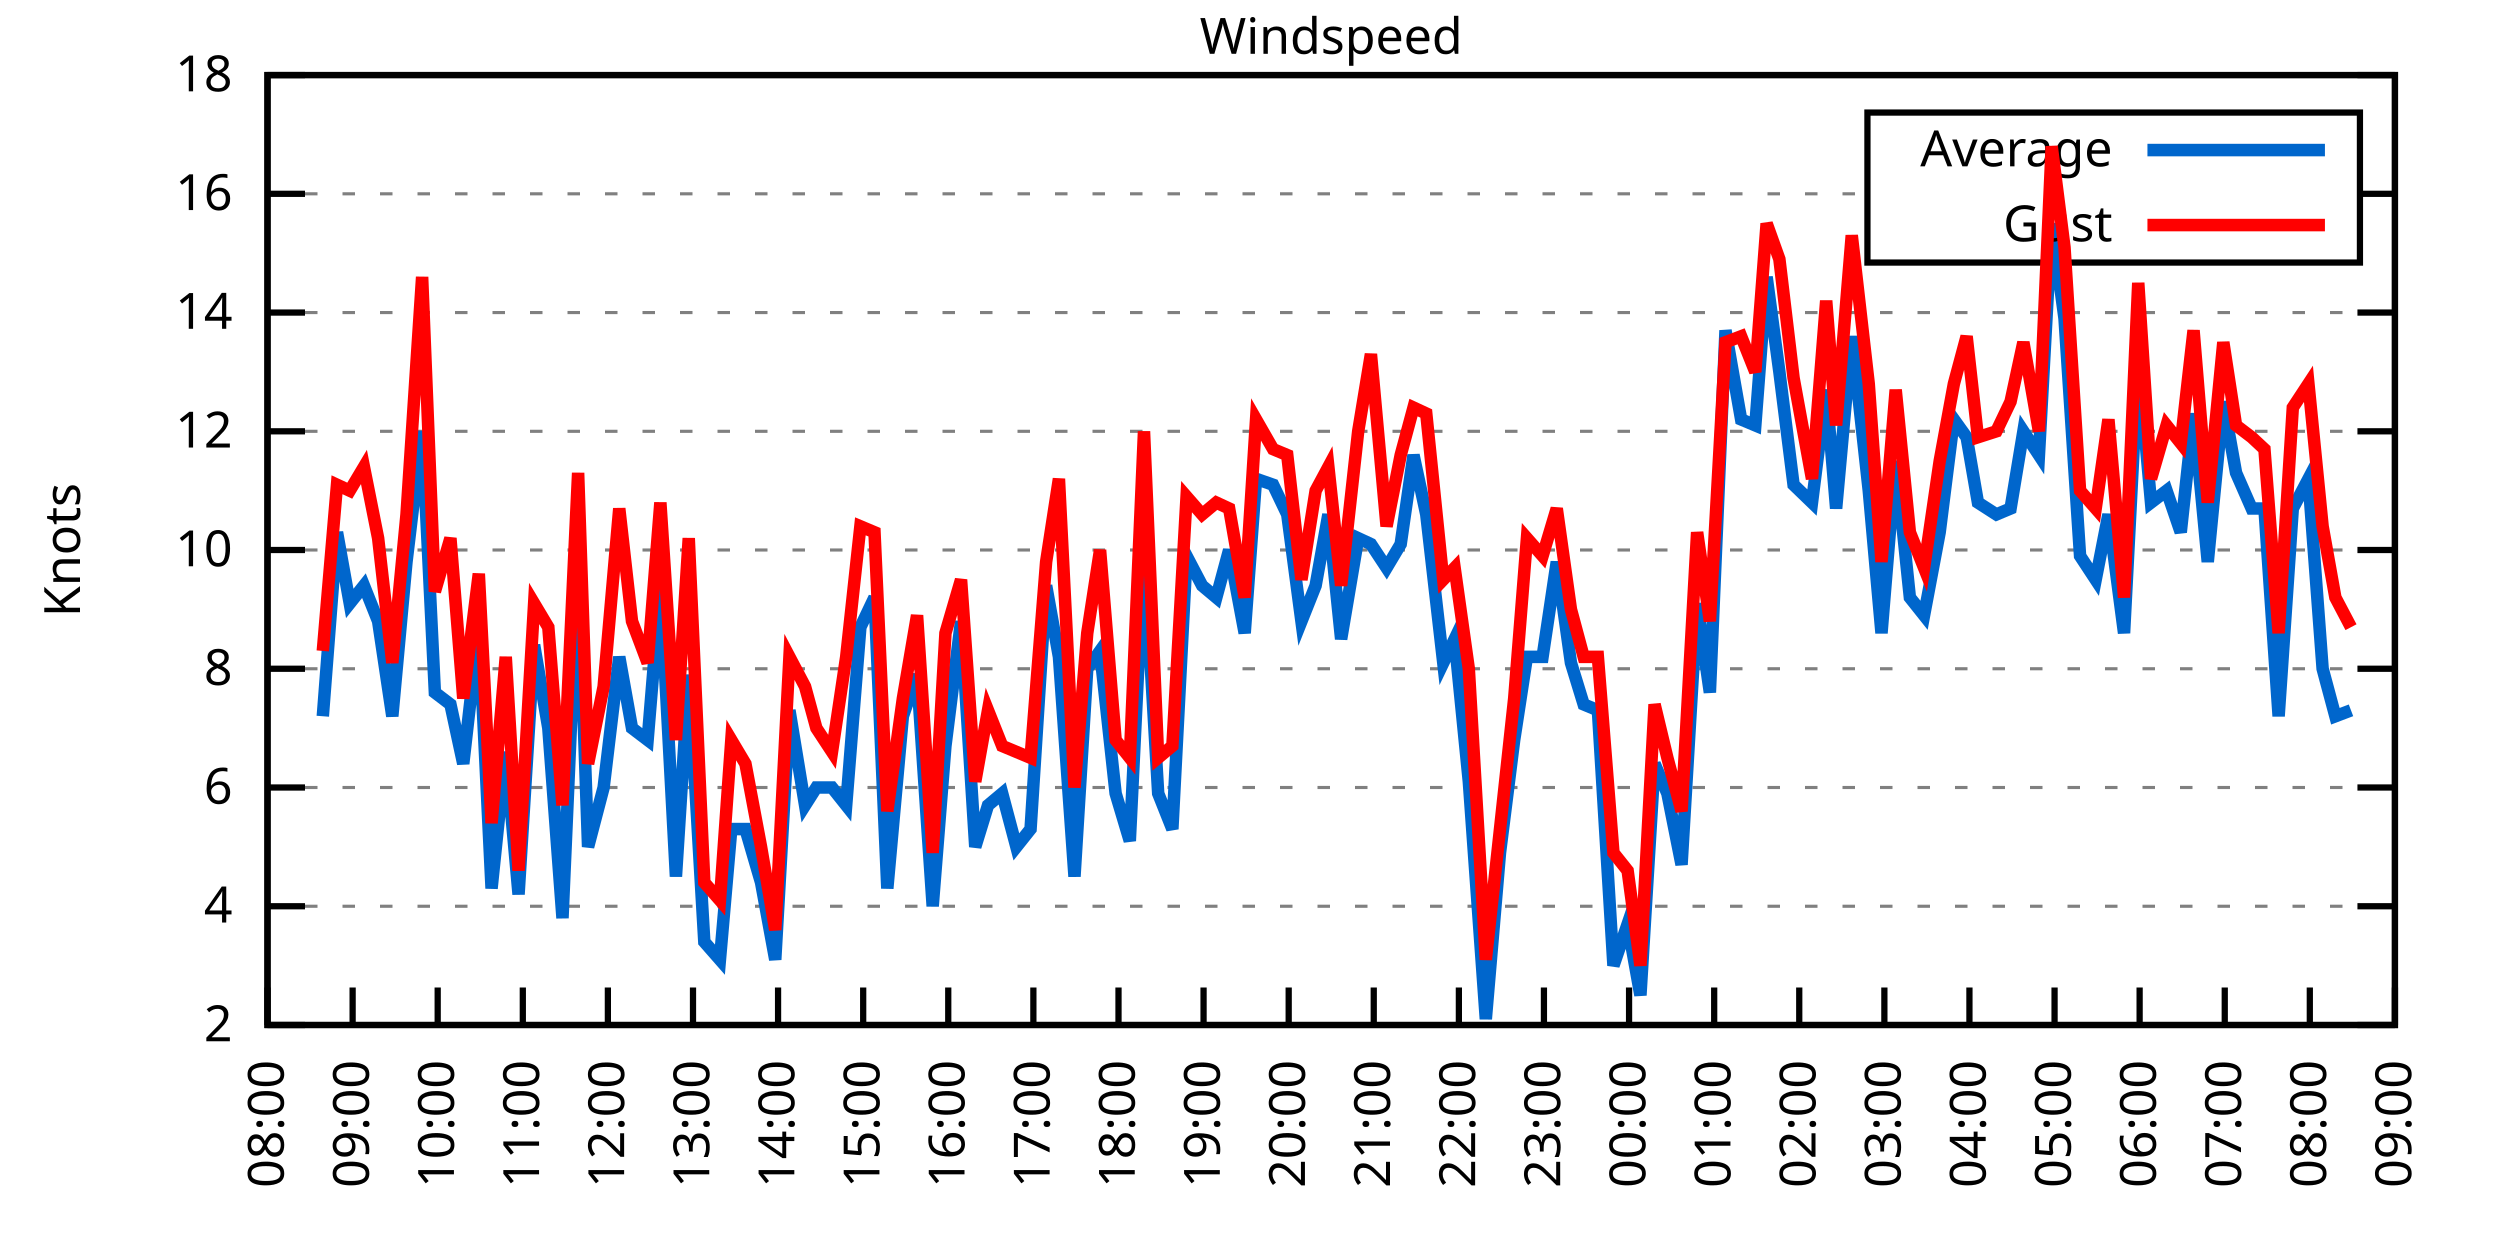
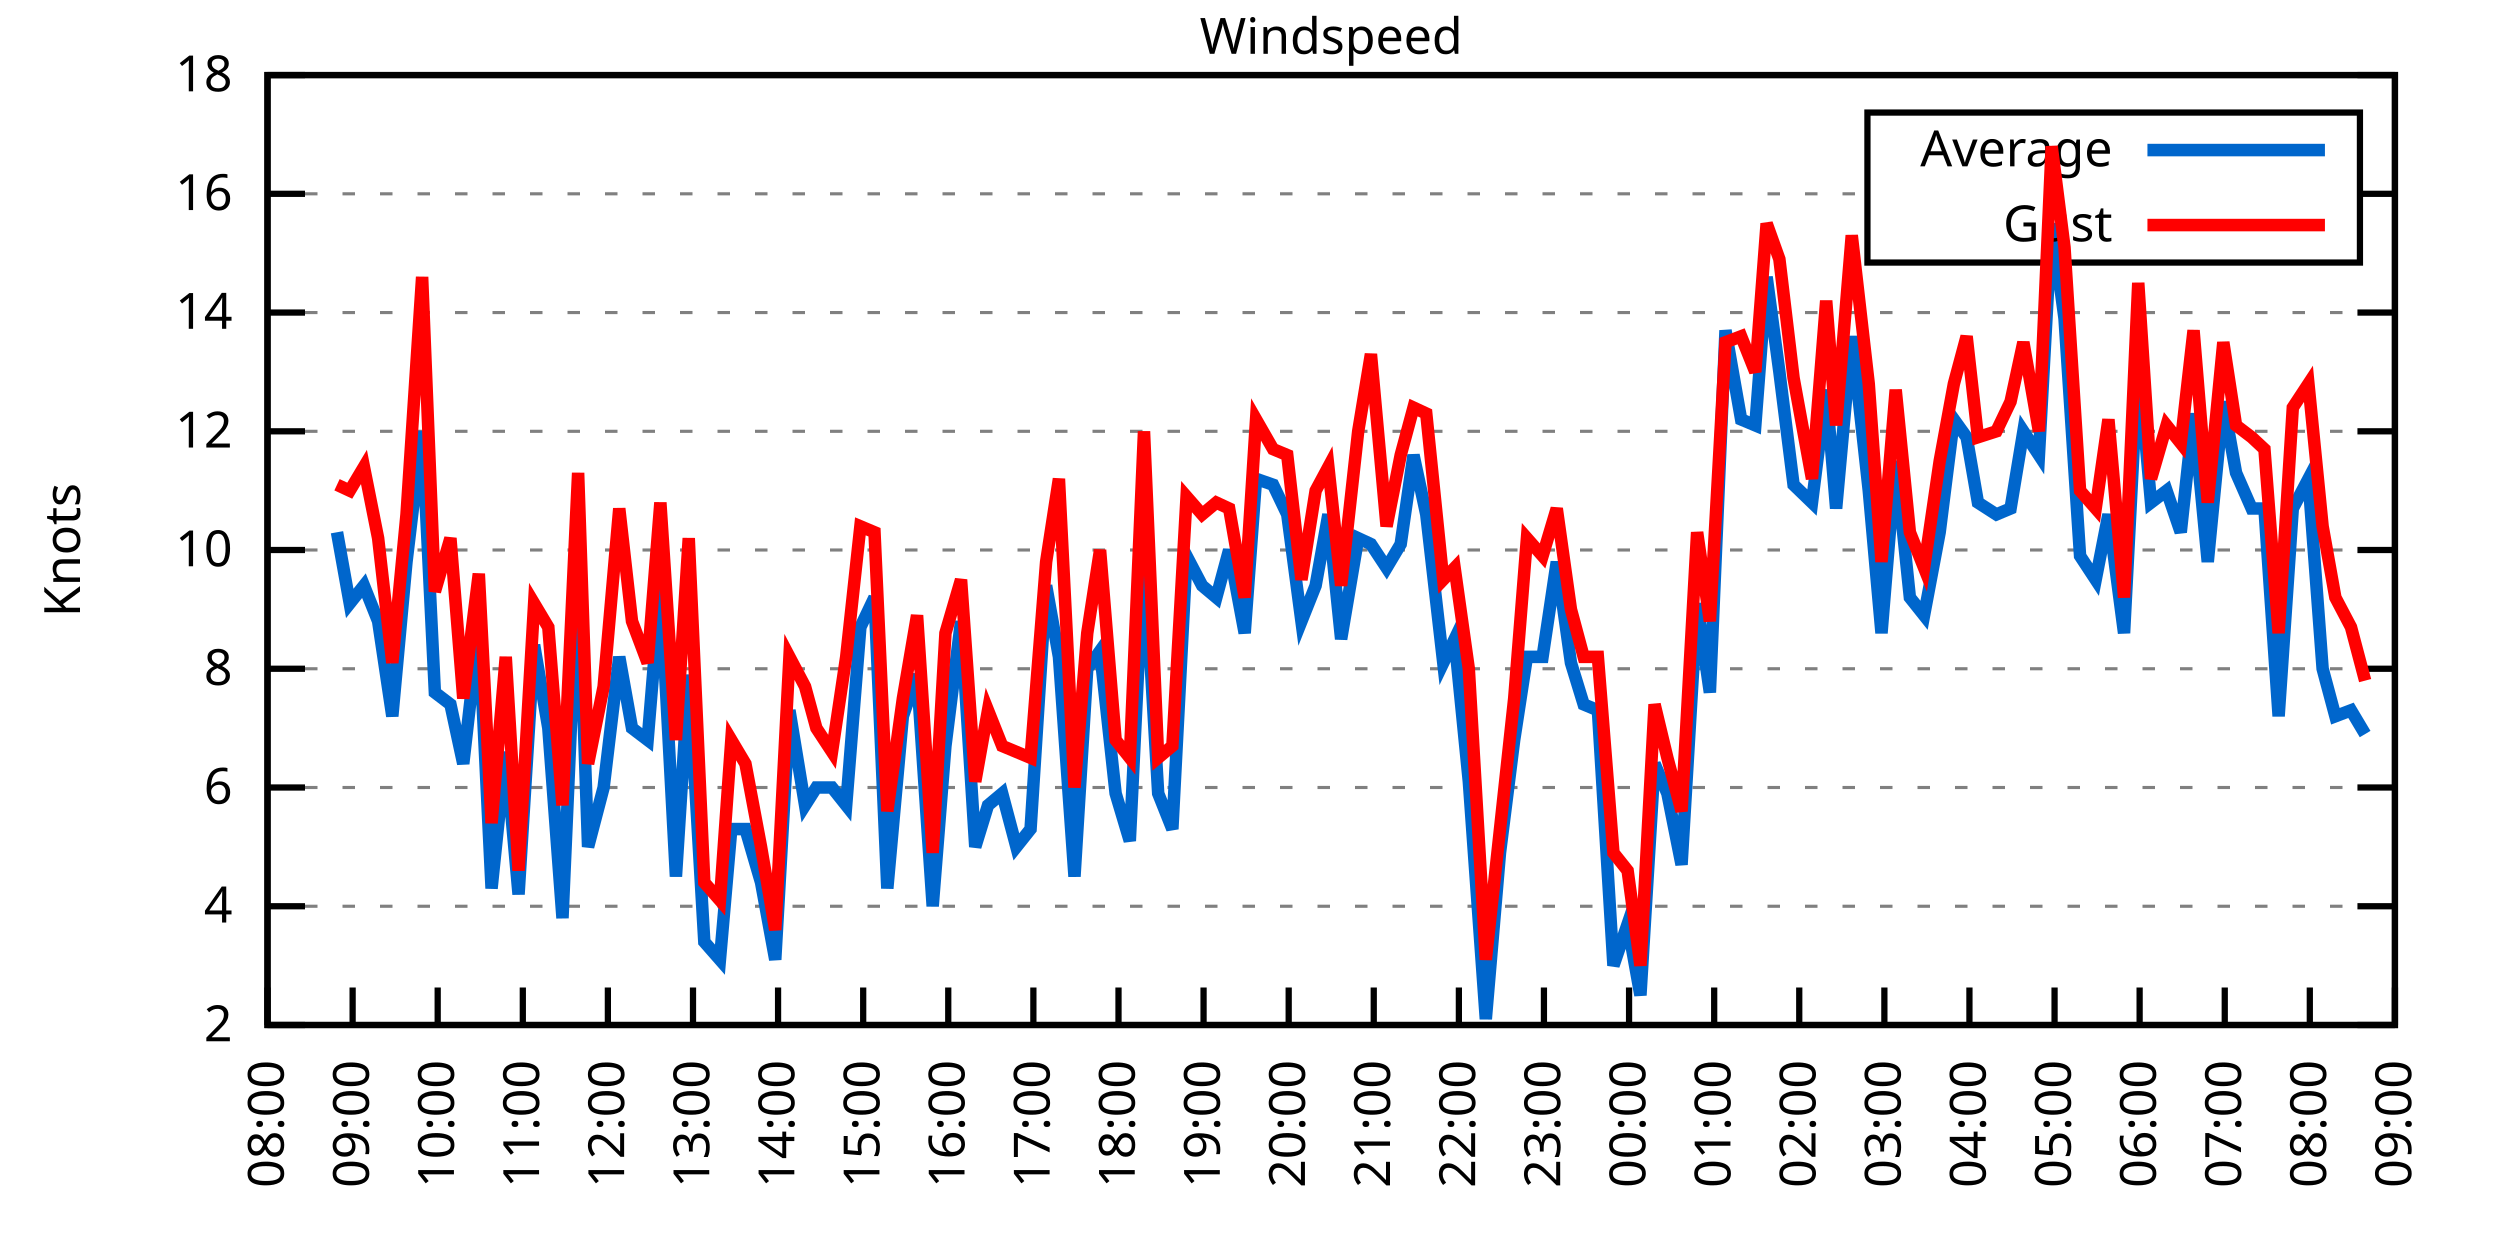
<svg xmlns="http://www.w3.org/2000/svg" xmlns:xlink="http://www.w3.org/1999/xlink" width="400" height="200" viewBox="0 0 400 200">
  <g id="gnuplot_canvas">
    <rect x="0" y="0" width="400" height="200" fill="none" />
    <defs>
      <circle id="gpDot" r="0.5" stroke-width="0.5" stroke="currentColor" />
      <path id="gpPt0" stroke-width="0.333" stroke="currentColor" d="M-1,0 h2 M0,-1 v2" />
      <path id="gpPt1" stroke-width="0.333" stroke="currentColor" d="M-1,-1 L1,1 M1,-1 L-1,1" />
      <path id="gpPt2" stroke-width="0.333" stroke="currentColor" d="M-1,0 L1,0 M0,-1 L0,1 M-1,-1 L1,1 M-1,1 L1,-1" />
      <rect id="gpPt3" stroke-width="0.333" stroke="currentColor" x="-1" y="-1" width="2" height="2" />
      <rect id="gpPt4" stroke-width="0.333" stroke="currentColor" fill="currentColor" x="-1" y="-1" width="2" height="2" />
      <circle id="gpPt5" stroke-width="0.333" stroke="currentColor" cx="0" cy="0" r="1" />
      <use xlink:href="#gpPt5" id="gpPt6" fill="currentColor" stroke="none" />
      <path id="gpPt7" stroke-width="0.333" stroke="currentColor" d="M0,-1.33 L-1.33,0.67 L1.33,0.67 z" />
      <use xlink:href="#gpPt7" id="gpPt8" fill="currentColor" stroke="none" />
      <use xlink:href="#gpPt7" id="gpPt9" stroke="currentColor" transform="rotate(180)" />
      <use xlink:href="#gpPt9" id="gpPt10" fill="currentColor" stroke="none" />
      <use xlink:href="#gpPt3" id="gpPt11" stroke="currentColor" transform="rotate(45)" />
      <use xlink:href="#gpPt11" id="gpPt12" fill="currentColor" stroke="none" />
      <path id="gpPt13" stroke-width="0.333" stroke="currentColor" d="M0,1.330 L1.265,0.411 L0.782,-1.067 L-0.782,-1.076 L-1.265,0.411 z" />
      <use xlink:href="#gpPt13" id="gpPt14" fill="currentColor" stroke="none" />
      <filter id="textbox" filterUnits="objectBoundingBox" x="0" y="0" height="1" width="1">
        <feFlood flood-color="white" flood-opacity="1" result="bgnd" />
        <feComposite in="SourceGraphic" in2="bgnd" operator="atop" />
      </filter>
      <filter id="greybox" filterUnits="objectBoundingBox" x="0" y="0" height="1" width="1">
        <feFlood flood-color="lightgrey" flood-opacity="1" result="grey" />
        <feComposite in="SourceGraphic" in2="grey" operator="atop" />
      </filter>
    </defs>
    <g fill="none" color="white" stroke="currentColor" stroke-width="1.00" stroke-linecap="butt" stroke-linejoin="miter">
</g>
    <g fill="none" color="black" stroke="currentColor" stroke-width="1.00" stroke-linecap="butt" stroke-linejoin="miter">
      <g stroke="none" shape-rendering="crispEdges">
        <polygon fill="rgb(255, 255, 255)" points="42.80,164.00 383.18,164.00 383.18,12.02 42.80,12.02 " />
      </g>
    </g>
    <g fill="none" color="black" stroke="currentColor" stroke-width="1.00" stroke-linecap="butt" stroke-linejoin="miter">
</g>
    <g fill="none" color="black" stroke="black" stroke-width="0.50" stroke-linecap="butt" stroke-linejoin="miter">
</g>
    <g fill="none" color="gray" stroke="currentColor" stroke-width="0.50" stroke-linecap="butt" stroke-linejoin="miter">
      <path stroke="gray" stroke-dasharray="2,4" class="gridline" d="M42.80,164.00 L383.19,164.00  " />
    </g>
    <g fill="none" color="gray" stroke="gray" stroke-width="1.00" stroke-linecap="butt" stroke-linejoin="miter">
</g>
    <g fill="none" color="black" stroke="currentColor" stroke-width="1.00" stroke-linecap="butt" stroke-linejoin="miter">
      <path stroke="black" d="M42.80,164.00 L48.80,164.00 M383.19,164.00 L377.19,164.00  " />
      <g transform="translate(37.20,166.60)" stroke="none" fill="black" font-family="Sans" font-size="8.00" text-anchor="end">
        <text>
          <tspan font-family="Sans"> 2</tspan>
        </text>
      </g>
    </g>
    <g fill="none" color="black" stroke="currentColor" stroke-width="1.00" stroke-linecap="butt" stroke-linejoin="miter">
</g>
    <g fill="none" color="black" stroke="black" stroke-width="0.50" stroke-linecap="butt" stroke-linejoin="miter">
</g>
    <g fill="none" color="gray" stroke="currentColor" stroke-width="0.50" stroke-linecap="butt" stroke-linejoin="miter">
      <path stroke="gray" stroke-dasharray="2,4" class="gridline" d="M42.80,145.00 L383.19,145.00  " />
    </g>
    <g fill="none" color="gray" stroke="gray" stroke-width="1.00" stroke-linecap="butt" stroke-linejoin="miter">
</g>
    <g fill="none" color="black" stroke="currentColor" stroke-width="1.00" stroke-linecap="butt" stroke-linejoin="miter">
      <path stroke="black" d="M42.80,145.00 L48.80,145.00 M383.19,145.00 L377.19,145.00  " />
      <g transform="translate(37.20,147.60)" stroke="none" fill="black" font-family="Sans" font-size="8.00" text-anchor="end">
        <text>
          <tspan font-family="Sans"> 4</tspan>
        </text>
      </g>
    </g>
    <g fill="none" color="black" stroke="currentColor" stroke-width="1.00" stroke-linecap="butt" stroke-linejoin="miter">
</g>
    <g fill="none" color="black" stroke="black" stroke-width="0.50" stroke-linecap="butt" stroke-linejoin="miter">
</g>
    <g fill="none" color="gray" stroke="currentColor" stroke-width="0.50" stroke-linecap="butt" stroke-linejoin="miter">
      <path stroke="gray" stroke-dasharray="2,4" class="gridline" d="M42.80,126.00 L383.19,126.00  " />
    </g>
    <g fill="none" color="gray" stroke="gray" stroke-width="1.00" stroke-linecap="butt" stroke-linejoin="miter">
</g>
    <g fill="none" color="black" stroke="currentColor" stroke-width="1.00" stroke-linecap="butt" stroke-linejoin="miter">
      <path stroke="black" d="M42.80,126.00 L48.80,126.00 M383.19,126.00 L377.19,126.00  " />
      <g transform="translate(37.20,128.60)" stroke="none" fill="black" font-family="Sans" font-size="8.00" text-anchor="end">
        <text>
          <tspan font-family="Sans"> 6</tspan>
        </text>
      </g>
    </g>
    <g fill="none" color="black" stroke="currentColor" stroke-width="1.00" stroke-linecap="butt" stroke-linejoin="miter">
</g>
    <g fill="none" color="black" stroke="black" stroke-width="0.50" stroke-linecap="butt" stroke-linejoin="miter">
</g>
    <g fill="none" color="gray" stroke="currentColor" stroke-width="0.50" stroke-linecap="butt" stroke-linejoin="miter">
      <path stroke="gray" stroke-dasharray="2,4" class="gridline" d="M42.80,107.00 L383.19,107.00  " />
    </g>
    <g fill="none" color="gray" stroke="gray" stroke-width="1.00" stroke-linecap="butt" stroke-linejoin="miter">
</g>
    <g fill="none" color="black" stroke="currentColor" stroke-width="1.00" stroke-linecap="butt" stroke-linejoin="miter">
      <path stroke="black" d="M42.80,107.00 L48.80,107.00 M383.19,107.00 L377.19,107.00  " />
      <g transform="translate(37.20,109.60)" stroke="none" fill="black" font-family="Sans" font-size="8.00" text-anchor="end">
        <text>
          <tspan font-family="Sans"> 8</tspan>
        </text>
      </g>
    </g>
    <g fill="none" color="black" stroke="currentColor" stroke-width="1.00" stroke-linecap="butt" stroke-linejoin="miter">
</g>
    <g fill="none" color="black" stroke="black" stroke-width="0.50" stroke-linecap="butt" stroke-linejoin="miter">
</g>
    <g fill="none" color="gray" stroke="currentColor" stroke-width="0.50" stroke-linecap="butt" stroke-linejoin="miter">
      <path stroke="gray" stroke-dasharray="2,4" class="gridline" d="M42.80,88.00 L383.19,88.00  " />
    </g>
    <g fill="none" color="gray" stroke="gray" stroke-width="1.00" stroke-linecap="butt" stroke-linejoin="miter">
</g>
    <g fill="none" color="black" stroke="currentColor" stroke-width="1.00" stroke-linecap="butt" stroke-linejoin="miter">
      <path stroke="black" d="M42.80,88.00 L48.80,88.00 M383.19,88.00 L377.19,88.00  " />
      <g transform="translate(37.20,90.60)" stroke="none" fill="black" font-family="Sans" font-size="8.00" text-anchor="end">
        <text>
          <tspan font-family="Sans"> 10</tspan>
        </text>
      </g>
    </g>
    <g fill="none" color="black" stroke="currentColor" stroke-width="1.00" stroke-linecap="butt" stroke-linejoin="miter">
</g>
    <g fill="none" color="black" stroke="black" stroke-width="0.50" stroke-linecap="butt" stroke-linejoin="miter">
</g>
    <g fill="none" color="gray" stroke="currentColor" stroke-width="0.50" stroke-linecap="butt" stroke-linejoin="miter">
      <path stroke="gray" stroke-dasharray="2,4" class="gridline" d="M42.80,69.01 L383.19,69.01  " />
    </g>
    <g fill="none" color="gray" stroke="gray" stroke-width="1.00" stroke-linecap="butt" stroke-linejoin="miter">
</g>
    <g fill="none" color="black" stroke="currentColor" stroke-width="1.00" stroke-linecap="butt" stroke-linejoin="miter">
      <path stroke="black" d="M42.80,69.01 L48.80,69.01 M383.19,69.01 L377.19,69.01  " />
      <g transform="translate(37.20,71.61)" stroke="none" fill="black" font-family="Sans" font-size="8.00" text-anchor="end">
        <text>
          <tspan font-family="Sans"> 12</tspan>
        </text>
      </g>
    </g>
    <g fill="none" color="black" stroke="currentColor" stroke-width="1.00" stroke-linecap="butt" stroke-linejoin="miter">
</g>
    <g fill="none" color="black" stroke="black" stroke-width="0.50" stroke-linecap="butt" stroke-linejoin="miter">
</g>
    <g fill="none" color="gray" stroke="currentColor" stroke-width="0.50" stroke-linecap="butt" stroke-linejoin="miter">
      <path stroke="gray" stroke-dasharray="2,4" class="gridline" d="M42.80,50.01 L383.19,50.01  " />
    </g>
    <g fill="none" color="gray" stroke="gray" stroke-width="1.00" stroke-linecap="butt" stroke-linejoin="miter">
</g>
    <g fill="none" color="black" stroke="currentColor" stroke-width="1.00" stroke-linecap="butt" stroke-linejoin="miter">
      <path stroke="black" d="M42.80,50.01 L48.80,50.01 M383.19,50.01 L377.19,50.01  " />
      <g transform="translate(37.20,52.61)" stroke="none" fill="black" font-family="Sans" font-size="8.00" text-anchor="end">
        <text>
          <tspan font-family="Sans"> 14</tspan>
        </text>
      </g>
    </g>
    <g fill="none" color="black" stroke="currentColor" stroke-width="1.00" stroke-linecap="butt" stroke-linejoin="miter">
</g>
    <g fill="none" color="black" stroke="black" stroke-width="0.50" stroke-linecap="butt" stroke-linejoin="miter">
</g>
    <g fill="none" color="gray" stroke="currentColor" stroke-width="0.50" stroke-linecap="butt" stroke-linejoin="miter">
      <path stroke="gray" stroke-dasharray="2,4" class="gridline" d="M42.80,31.01 L298.79,31.01 M377.59,31.01 L383.19,31.01  " />
    </g>
    <g fill="none" color="gray" stroke="gray" stroke-width="1.00" stroke-linecap="butt" stroke-linejoin="miter">
</g>
    <g fill="none" color="black" stroke="currentColor" stroke-width="1.00" stroke-linecap="butt" stroke-linejoin="miter">
      <path stroke="black" d="M42.80,31.01 L48.80,31.01 M383.19,31.01 L377.19,31.01  " />
      <g transform="translate(37.20,33.61)" stroke="none" fill="black" font-family="Sans" font-size="8.00" text-anchor="end">
        <text>
          <tspan font-family="Sans"> 16</tspan>
        </text>
      </g>
    </g>
    <g fill="none" color="black" stroke="currentColor" stroke-width="1.00" stroke-linecap="butt" stroke-linejoin="miter">
</g>
    <g fill="none" color="black" stroke="black" stroke-width="0.50" stroke-linecap="butt" stroke-linejoin="miter">
</g>
    <g fill="none" color="gray" stroke="currentColor" stroke-width="0.50" stroke-linecap="butt" stroke-linejoin="miter">
      <path stroke="gray" stroke-dasharray="2,4" class="gridline" d="M42.80,12.01 L383.19,12.01  " />
    </g>
    <g fill="none" color="gray" stroke="gray" stroke-width="1.00" stroke-linecap="butt" stroke-linejoin="miter">
</g>
    <g fill="none" color="black" stroke="currentColor" stroke-width="1.00" stroke-linecap="butt" stroke-linejoin="miter">
      <path stroke="black" d="M42.80,12.01 L48.80,12.01 M383.19,12.01 L377.19,12.01  " />
      <g transform="translate(37.20,14.61)" stroke="none" fill="black" font-family="Sans" font-size="8.00" text-anchor="end">
        <text>
          <tspan font-family="Sans"> 18</tspan>
        </text>
      </g>
    </g>
    <g fill="none" color="black" stroke="currentColor" stroke-width="1.00" stroke-linecap="butt" stroke-linejoin="miter">
      <path stroke="black" d="M42.80,164.00 L42.80,158.00  " />
      <g transform="translate(45.40,169.60) rotate(270.00)" stroke="none" fill="black" font-family="Sans" font-size="8.00" text-anchor="end">
        <text>
          <tspan font-family="Sans">08:00</tspan>
        </text>
      </g>
    </g>
    <g fill="none" color="black" stroke="currentColor" stroke-width="1.00" stroke-linecap="butt" stroke-linejoin="miter">
      <path stroke="black" d="M56.42,164.00 L56.42,158.00  " />
      <g transform="translate(59.02,169.60) rotate(270.00)" stroke="none" fill="black" font-family="Sans" font-size="8.00" text-anchor="end">
        <text>
          <tspan font-family="Sans">09:00</tspan>
        </text>
      </g>
    </g>
    <g fill="none" color="black" stroke="currentColor" stroke-width="1.00" stroke-linecap="butt" stroke-linejoin="miter">
      <path stroke="black" d="M70.03,164.00 L70.03,158.00  " />
      <g transform="translate(72.63,169.60) rotate(270.00)" stroke="none" fill="black" font-family="Sans" font-size="8.00" text-anchor="end">
        <text>
          <tspan font-family="Sans">10:00</tspan>
        </text>
      </g>
    </g>
    <g fill="none" color="black" stroke="currentColor" stroke-width="1.00" stroke-linecap="butt" stroke-linejoin="miter">
      <path stroke="black" d="M83.65,164.00 L83.65,158.00  " />
      <g transform="translate(86.25,169.60) rotate(270.00)" stroke="none" fill="black" font-family="Sans" font-size="8.00" text-anchor="end">
        <text>
          <tspan font-family="Sans">11:00</tspan>
        </text>
      </g>
    </g>
    <g fill="none" color="black" stroke="currentColor" stroke-width="1.00" stroke-linecap="butt" stroke-linejoin="miter">
      <path stroke="black" d="M97.26,164.00 L97.26,158.00  " />
      <g transform="translate(99.86,169.60) rotate(270.00)" stroke="none" fill="black" font-family="Sans" font-size="8.00" text-anchor="end">
        <text>
          <tspan font-family="Sans">12:00</tspan>
        </text>
      </g>
    </g>
    <g fill="none" color="black" stroke="currentColor" stroke-width="1.00" stroke-linecap="butt" stroke-linejoin="miter">
      <path stroke="black" d="M110.88,164.00 L110.88,158.00  " />
      <g transform="translate(113.48,169.60) rotate(270.00)" stroke="none" fill="black" font-family="Sans" font-size="8.00" text-anchor="end">
        <text>
          <tspan font-family="Sans">13:00</tspan>
        </text>
      </g>
    </g>
    <g fill="none" color="black" stroke="currentColor" stroke-width="1.00" stroke-linecap="butt" stroke-linejoin="miter">
      <path stroke="black" d="M124.49,164.00 L124.49,158.00  " />
      <g transform="translate(127.09,169.60) rotate(270.00)" stroke="none" fill="black" font-family="Sans" font-size="8.00" text-anchor="end">
        <text>
          <tspan font-family="Sans">14:00</tspan>
        </text>
      </g>
    </g>
    <g fill="none" color="black" stroke="currentColor" stroke-width="1.00" stroke-linecap="butt" stroke-linejoin="miter">
      <path stroke="black" d="M138.11,164.00 L138.11,158.00  " />
      <g transform="translate(140.71,169.60) rotate(270.00)" stroke="none" fill="black" font-family="Sans" font-size="8.00" text-anchor="end">
        <text>
          <tspan font-family="Sans">15:00</tspan>
        </text>
      </g>
    </g>
    <g fill="none" color="black" stroke="currentColor" stroke-width="1.00" stroke-linecap="butt" stroke-linejoin="miter">
      <path stroke="black" d="M151.72,164.00 L151.72,158.00  " />
      <g transform="translate(154.32,169.60) rotate(270.00)" stroke="none" fill="black" font-family="Sans" font-size="8.00" text-anchor="end">
        <text>
          <tspan font-family="Sans">16:00</tspan>
        </text>
      </g>
    </g>
    <g fill="none" color="black" stroke="currentColor" stroke-width="1.00" stroke-linecap="butt" stroke-linejoin="miter">
      <path stroke="black" d="M165.34,164.00 L165.34,158.00  " />
      <g transform="translate(167.94,169.60) rotate(270.00)" stroke="none" fill="black" font-family="Sans" font-size="8.00" text-anchor="end">
        <text>
          <tspan font-family="Sans">17:00</tspan>
        </text>
      </g>
    </g>
    <g fill="none" color="black" stroke="currentColor" stroke-width="1.00" stroke-linecap="butt" stroke-linejoin="miter">
      <path stroke="black" d="M178.96,164.00 L178.96,158.00  " />
      <g transform="translate(181.56,169.60) rotate(270.00)" stroke="none" fill="black" font-family="Sans" font-size="8.00" text-anchor="end">
        <text>
          <tspan font-family="Sans">18:00</tspan>
        </text>
      </g>
    </g>
    <g fill="none" color="black" stroke="currentColor" stroke-width="1.00" stroke-linecap="butt" stroke-linejoin="miter">
      <path stroke="black" d="M192.57,164.00 L192.57,158.00  " />
      <g transform="translate(195.17,169.60) rotate(270.00)" stroke="none" fill="black" font-family="Sans" font-size="8.00" text-anchor="end">
        <text>
          <tspan font-family="Sans">19:00</tspan>
        </text>
      </g>
    </g>
    <g fill="none" color="black" stroke="currentColor" stroke-width="1.00" stroke-linecap="butt" stroke-linejoin="miter">
      <path stroke="black" d="M206.19,164.00 L206.19,158.00  " />
      <g transform="translate(208.79,169.60) rotate(270.00)" stroke="none" fill="black" font-family="Sans" font-size="8.00" text-anchor="end">
        <text>
          <tspan font-family="Sans">20:00</tspan>
        </text>
      </g>
    </g>
    <g fill="none" color="black" stroke="currentColor" stroke-width="1.00" stroke-linecap="butt" stroke-linejoin="miter">
      <path stroke="black" d="M219.80,164.00 L219.80,158.00  " />
      <g transform="translate(222.40,169.60) rotate(270.00)" stroke="none" fill="black" font-family="Sans" font-size="8.00" text-anchor="end">
        <text>
          <tspan font-family="Sans">21:00</tspan>
        </text>
      </g>
    </g>
    <g fill="none" color="black" stroke="currentColor" stroke-width="1.00" stroke-linecap="butt" stroke-linejoin="miter">
      <path stroke="black" d="M233.42,164.00 L233.42,158.00  " />
      <g transform="translate(236.02,169.60) rotate(270.00)" stroke="none" fill="black" font-family="Sans" font-size="8.00" text-anchor="end">
        <text>
          <tspan font-family="Sans">22:00</tspan>
        </text>
      </g>
    </g>
    <g fill="none" color="black" stroke="currentColor" stroke-width="1.00" stroke-linecap="butt" stroke-linejoin="miter">
      <path stroke="black" d="M247.03,164.00 L247.03,158.00  " />
      <g transform="translate(249.63,169.60) rotate(270.00)" stroke="none" fill="black" font-family="Sans" font-size="8.00" text-anchor="end">
        <text>
          <tspan font-family="Sans">23:00</tspan>
        </text>
      </g>
    </g>
    <g fill="none" color="black" stroke="currentColor" stroke-width="1.00" stroke-linecap="butt" stroke-linejoin="miter">
      <path stroke="black" d="M260.65,164.00 L260.65,158.00  " />
      <g transform="translate(263.25,169.60) rotate(270.00)" stroke="none" fill="black" font-family="Sans" font-size="8.00" text-anchor="end">
        <text>
          <tspan font-family="Sans">00:00</tspan>
        </text>
      </g>
    </g>
    <g fill="none" color="black" stroke="currentColor" stroke-width="1.00" stroke-linecap="butt" stroke-linejoin="miter">
      <path stroke="black" d="M274.27,164.00 L274.27,158.00  " />
      <g transform="translate(276.87,169.60) rotate(270.00)" stroke="none" fill="black" font-family="Sans" font-size="8.00" text-anchor="end">
        <text>
          <tspan font-family="Sans">01:00</tspan>
        </text>
      </g>
    </g>
    <g fill="none" color="black" stroke="currentColor" stroke-width="1.00" stroke-linecap="butt" stroke-linejoin="miter">
      <path stroke="black" d="M287.88,164.00 L287.88,158.00  " />
      <g transform="translate(290.48,169.60) rotate(270.00)" stroke="none" fill="black" font-family="Sans" font-size="8.00" text-anchor="end">
        <text>
          <tspan font-family="Sans">02:00</tspan>
        </text>
      </g>
    </g>
    <g fill="none" color="black" stroke="currentColor" stroke-width="1.00" stroke-linecap="butt" stroke-linejoin="miter">
      <path stroke="black" d="M301.50,164.00 L301.50,158.00  " />
      <g transform="translate(304.10,169.60) rotate(270.00)" stroke="none" fill="black" font-family="Sans" font-size="8.00" text-anchor="end">
        <text>
          <tspan font-family="Sans">03:00</tspan>
        </text>
      </g>
    </g>
    <g fill="none" color="black" stroke="currentColor" stroke-width="1.00" stroke-linecap="butt" stroke-linejoin="miter">
      <path stroke="black" d="M315.11,164.00 L315.11,158.00  " />
      <g transform="translate(317.71,169.60) rotate(270.00)" stroke="none" fill="black" font-family="Sans" font-size="8.00" text-anchor="end">
        <text>
          <tspan font-family="Sans">04:00</tspan>
        </text>
      </g>
    </g>
    <g fill="none" color="black" stroke="currentColor" stroke-width="1.00" stroke-linecap="butt" stroke-linejoin="miter">
      <path stroke="black" d="M328.73,164.00 L328.73,158.00  " />
      <g transform="translate(331.33,169.60) rotate(270.00)" stroke="none" fill="black" font-family="Sans" font-size="8.00" text-anchor="end">
        <text>
          <tspan font-family="Sans">05:00</tspan>
        </text>
      </g>
    </g>
    <g fill="none" color="black" stroke="currentColor" stroke-width="1.00" stroke-linecap="butt" stroke-linejoin="miter">
      <path stroke="black" d="M342.34,164.00 L342.34,158.00  " />
      <g transform="translate(344.94,169.60) rotate(270.00)" stroke="none" fill="black" font-family="Sans" font-size="8.00" text-anchor="end">
        <text>
          <tspan font-family="Sans">06:00</tspan>
        </text>
      </g>
    </g>
    <g fill="none" color="black" stroke="currentColor" stroke-width="1.00" stroke-linecap="butt" stroke-linejoin="miter">
      <path stroke="black" d="M355.96,164.00 L355.96,158.00  " />
      <g transform="translate(358.56,169.60) rotate(270.00)" stroke="none" fill="black" font-family="Sans" font-size="8.00" text-anchor="end">
        <text>
          <tspan font-family="Sans">07:00</tspan>
        </text>
      </g>
    </g>
    <g fill="none" color="black" stroke="currentColor" stroke-width="1.00" stroke-linecap="butt" stroke-linejoin="miter">
      <path stroke="black" d="M369.57,164.00 L369.57,158.00  " />
      <g transform="translate(372.17,169.60) rotate(270.00)" stroke="none" fill="black" font-family="Sans" font-size="8.00" text-anchor="end">
        <text>
          <tspan font-family="Sans">08:00</tspan>
        </text>
      </g>
    </g>
    <g fill="none" color="black" stroke="currentColor" stroke-width="1.00" stroke-linecap="butt" stroke-linejoin="miter">
      <path stroke="black" d="M383.19,164.00 L383.19,158.00  " />
      <g transform="translate(385.79,169.60) rotate(270.00)" stroke="none" fill="black" font-family="Sans" font-size="8.00" text-anchor="end">
        <text>
          <tspan font-family="Sans">09:00</tspan>
        </text>
      </g>
    </g>
    <g fill="none" color="black" stroke="currentColor" stroke-width="1.00" stroke-linecap="butt" stroke-linejoin="miter">
</g>
    <g fill="none" color="black" stroke="currentColor" stroke-width="1.00" stroke-linecap="butt" stroke-linejoin="miter">
      <path stroke="black" d="M42.80,12.01 L42.80,164.00 L383.19,164.00 L383.19,12.01 L42.80,12.01 Z  " />
    </g>
    <g fill="none" color="black" stroke="currentColor" stroke-width="1.00" stroke-linecap="butt" stroke-linejoin="miter">
</g>
    <g fill="none" color="black" stroke="currentColor" stroke-width="1.00" stroke-linecap="butt" stroke-linejoin="miter">
      <path stroke="black" d="M298.79,42.01 L298.79,18.01 L377.59,18.01 L377.59,42.01 L298.79,42.01 Z  " />
    </g>
    <g id="Windspeed_plot_1">
      <g fill="none" color="white" stroke="black" stroke-width="2.00" stroke-linecap="butt" stroke-linejoin="miter">
</g>
      <g fill="none" color="black" stroke="currentColor" stroke-width="2.00" stroke-linecap="butt" stroke-linejoin="miter">
        <g transform="translate(337.99,26.61)" stroke="none" fill="black" font-family="Sans" font-size="8.00" text-anchor="end">
          <text>
            <tspan font-family="Sans">Average</tspan>
          </text>
        </g>
      </g>
      <g fill="none" color="black" stroke="currentColor" stroke-width="2.00" stroke-linecap="butt" stroke-linejoin="miter">
-         <path stroke="rgb(  0, 102, 204)" d="M343.59,24.01 L371.99,24.01 M51.65,114.60 L53.92,85.16 L55.96,96.55 L58.23,93.70 L60.50,99.40 L62.77,114.60   L65.04,89.90 L67.54,69.01 L69.58,110.80 L72.07,112.70 L74.12,122.20 L76.61,100.35 L78.65,142.15 L80.92,120.30   L82.97,143.10 L85.46,103.20 L87.73,116.50 L90.00,146.90 L92.50,89.90 L94.09,135.50 L96.58,126.00 L99.08,105.10   L101.12,116.50 L103.62,118.40 L105.66,93.70 L108.15,140.25 L110.20,107.95 L112.69,150.70 L115.19,153.55 L117.01,132.65   L119.27,132.65 L121.77,141.20 L124.04,153.55 L126.31,113.65 L128.81,128.85 L130.62,126.00 L133.12,126.00 L135.39,128.85   L137.66,100.35 L139.92,95.60 L141.97,142.15 L144.46,114.60 L146.73,107.95 L149.23,145.00 L151.27,119.35 L153.77,99.40   L156.04,135.50 L158.08,128.85 L160.35,126.95 L162.62,135.50 L164.89,132.65 L167.38,93.70 L169.43,105.10 L171.92,140.25   L173.96,107.00 L176.01,104.15 L178.50,126.95 L180.77,134.55 L183.04,88.00 L185.31,126.95 L187.58,132.65 L189.85,88.95   L192.34,93.70 L194.61,95.60 L196.66,88.00 L199.15,101.30 L200.97,76.61 L203.69,77.56 L205.96,82.31 L208.23,99.40   L210.50,93.70 L212.54,82.31 L214.58,102.25 L217.31,86.11 L219.35,87.06 L221.85,90.85 L224.11,87.06 L226.16,72.81   L228.20,82.31 L230.92,106.05 L232.74,102.25 L235.01,125.05 L237.73,163.05 L240.00,136.45 L242.27,118.40 L244.31,105.10   L246.81,105.10 L249.08,89.90 L251.35,106.05 L253.39,112.70 L255.66,113.65 L258.15,154.50 L260.42,147.85 L262.47,159.25   L264.73,122.20 L266.78,126.95 L269.05,138.35 L271.54,96.55 L273.58,110.80 L276.08,52.86 L278.58,67.11 L280.85,68.06   L282.66,44.31 L284.70,59.51 L286.97,77.56 L289.92,80.41 L292.19,62.36 L293.78,81.36 L296.28,53.81 L299.00,78.51   L301.04,101.30 L303.31,73.76 L305.58,95.60 L307.85,98.45 L310.35,85.16 L312.62,67.11 L314.66,69.96 L316.47,80.41   L319.42,82.31 L321.69,81.36 L323.74,69.01 L326.23,72.81 L328.27,35.76 L330.32,50.96 L332.81,88.95 L335.31,92.75   L337.35,82.31 L339.85,101.30 L342.12,57.61 L344.16,80.41 L346.65,78.51 L348.92,85.16 L350.97,66.16 L353.24,89.90   L355.73,64.26 L357.77,75.66 L360.27,81.36 L362.31,81.36 L364.58,114.60 L366.85,81.36 L369.35,76.61 L371.62,107.00   L373.66,114.60 L376.16,113.65  " />
+         <path stroke="rgb(  0, 102, 204)" d="M343.59,24.01 L371.99,24.01 M53.92,85.16 L55.96,96.55 L58.23,93.70 L60.50,99.40 L62.77,114.60 L65.04,89.90   L67.54,69.01 L69.58,110.80 L72.07,112.70 L74.12,122.20 L76.61,100.35 L78.65,142.15 L80.92,120.30 L82.97,143.10   L85.46,103.20 L87.73,116.50 L90.00,146.90 L92.50,89.90 L94.09,135.50 L96.58,126.00 L99.08,105.10 L101.12,116.50   L103.62,118.40 L105.66,93.70 L108.15,140.25 L110.20,107.95 L112.69,150.70 L115.19,153.55 L117.01,132.65 L119.27,132.65   L121.77,141.20 L124.04,153.55 L126.31,113.65 L128.81,128.85 L130.62,126.00 L133.12,126.00 L135.39,128.85 L137.66,100.35   L139.92,95.60 L141.97,142.15 L144.46,114.60 L146.73,107.95 L149.23,145.00 L151.27,119.35 L153.77,99.40 L156.04,135.50   L158.08,128.85 L160.35,126.95 L162.62,135.50 L164.89,132.65 L167.38,93.70 L169.43,105.10 L171.92,140.25 L173.96,107.00   L176.01,104.15 L178.50,126.95 L180.77,134.55 L183.04,88.00 L185.31,126.95 L187.58,132.65 L189.85,88.95 L192.34,93.70   L194.61,95.60 L196.66,88.00 L199.15,101.30 L200.97,76.61 L203.69,77.56 L205.96,82.31 L208.23,99.40 L210.50,93.70   L212.54,82.31 L214.58,102.25 L217.31,86.11 L219.35,87.06 L221.85,90.85 L224.11,87.06 L226.16,72.81 L228.20,82.31   L230.92,106.05 L232.74,102.25 L235.01,125.05 L237.73,163.05 L240.00,136.45 L242.27,118.40 L244.31,105.10 L246.81,105.10   L249.08,89.90 L251.35,106.05 L253.39,112.70 L255.66,113.65 L258.15,154.50 L260.42,147.85 L262.47,159.25 L264.73,122.20   L266.78,126.95 L269.05,138.35 L271.54,96.55 L273.58,110.80 L276.08,52.86 L278.58,67.11 L280.85,68.06 L282.66,44.31   L284.70,59.51 L286.97,77.56 L289.92,80.41 L292.19,62.36 L293.78,81.36 L296.28,53.81 L299.00,78.51 L301.04,101.30   L303.31,73.76 L305.58,95.60 L307.85,98.45 L310.35,85.16 L312.62,67.11 L314.66,69.96 L316.47,80.41 L319.42,82.31   L321.69,81.36 L323.74,69.01 L326.23,72.81 L328.27,35.76 L330.32,50.96 L332.81,88.95 L335.31,92.75 L337.35,82.31   L339.85,101.30 L342.12,57.61 L344.16,80.41 L346.65,78.51 L348.92,85.16 L350.97,66.16 L353.24,89.90 L355.73,64.26   L357.77,75.66 L360.27,81.36 L362.31,81.36 L364.58,114.60 L366.85,81.36 L369.35,76.61 L371.62,107.00 L373.66,114.60   L376.16,113.65 L378.42,117.45  " />
      </g>
    </g>
    <g id="Windspeed_plot_2">
      <g fill="none" color="black" stroke="currentColor" stroke-width="2.00" stroke-linecap="butt" stroke-linejoin="miter">
        <g transform="translate(337.99,38.61)" stroke="none" fill="black" font-family="Sans" font-size="8.00" text-anchor="end">
          <text>
            <tspan font-family="Sans">Gust</tspan>
          </text>
        </g>
      </g>
      <g fill="none" color="black" stroke="currentColor" stroke-width="2.00" stroke-linecap="butt" stroke-linejoin="miter">
-         <path stroke="rgb(255,   0,   0)" d="M343.59,36.01 L371.99,36.01 M51.65,104.15 L53.92,77.56 L55.96,78.51 L58.23,74.71 L60.50,86.11 L62.77,106.05   L65.04,82.31 L67.54,44.31 L69.58,94.65 L72.07,86.11 L74.12,111.75 L76.61,91.80 L78.65,131.70 L80.92,105.10   L82.97,139.30 L85.46,96.55 L87.73,100.35 L90.00,128.85 L92.50,75.66 L94.09,122.20 L96.58,109.85 L99.08,81.36   L101.12,99.40 L103.62,106.05 L105.66,80.41 L108.15,118.40 L110.20,86.11 L112.69,141.20 L115.19,144.05 L117.01,118.40   L119.27,122.20 L121.77,135.50 L124.04,148.80 L126.31,105.10 L128.81,109.85 L130.62,116.50 L133.12,120.30 L135.39,105.10   L137.66,84.21 L139.92,85.16 L141.97,129.80 L144.46,111.75 L146.73,98.45 L149.23,136.45 L151.27,101.30 L153.77,92.75   L156.04,125.05 L158.08,113.65 L160.35,119.35 L162.62,120.30 L164.89,121.25 L167.38,89.90 L169.43,76.61 L171.92,126.00   L173.96,101.30 L176.01,88.00 L178.50,118.40 L180.77,121.25 L183.04,69.01 L185.31,121.25 L187.58,119.35 L189.85,79.46   L192.34,82.31 L194.61,80.41 L196.66,81.36 L199.15,95.60 L200.97,67.11 L203.69,71.86 L205.96,72.81 L208.23,92.75   L210.50,78.51 L212.54,74.71 L214.58,93.70 L217.31,69.01 L219.35,56.66 L221.85,84.21 L224.11,72.81 L226.16,65.21   L228.20,66.16 L230.92,92.75 L232.74,90.85 L235.01,107.00 L237.73,153.55 L240.00,132.65 L242.27,111.75 L244.31,86.11   L246.81,88.95 L249.08,81.36 L251.35,97.50 L253.39,105.10 L255.66,105.10 L258.15,136.45 L260.42,139.30 L262.47,154.50   L264.73,112.70 L266.78,121.25 L269.05,129.80 L271.54,85.16 L273.58,99.40 L276.08,54.76 L278.58,53.81 L280.85,59.51   L282.66,35.76 L284.70,41.46 L286.97,60.46 L289.92,76.61 L292.19,48.11 L293.78,68.06 L296.28,37.66 L299.00,61.41   L301.04,89.90 L303.31,62.36 L305.58,85.16 L307.85,90.85 L310.35,73.76 L312.62,61.41 L314.66,53.81 L316.47,69.96   L319.42,69.01 L321.69,64.26 L323.74,54.76 L326.23,69.01 L328.27,23.41 L330.32,39.56 L332.81,78.51 L335.31,81.36   L337.35,67.11 L339.85,95.60 L342.12,45.26 L344.16,76.61 L346.65,68.06 L348.92,70.91 L350.97,52.86 L353.24,80.41   L355.73,54.76 L357.77,68.06 L360.27,69.96 L362.31,71.86 L364.58,101.30 L366.85,65.21 L369.35,61.41 L371.62,84.21   L373.66,95.60 L376.16,100.35  " />
+         <path stroke="rgb(255,   0,   0)" d="M343.59,36.01 L371.99,36.01 M53.92,77.56 L55.96,78.51 L58.23,74.71 L60.50,86.11 L62.77,106.05 L65.04,82.31   L67.54,44.31 L69.58,94.65 L72.07,86.11 L74.12,111.75 L76.61,91.80 L78.65,131.70 L80.92,105.10 L82.97,139.30   L85.46,96.55 L87.73,100.35 L90.00,128.85 L92.50,75.66 L94.09,122.20 L96.58,109.85 L99.08,81.36 L101.12,99.40   L103.62,106.05 L105.66,80.41 L108.15,118.40 L110.20,86.11 L112.69,141.20 L115.19,144.05 L117.01,118.40 L119.27,122.20   L121.77,135.50 L124.04,148.80 L126.31,105.10 L128.81,109.85 L130.62,116.50 L133.12,120.30 L135.39,105.10 L137.66,84.21   L139.92,85.16 L141.97,129.80 L144.46,111.75 L146.73,98.45 L149.23,136.45 L151.27,101.30 L153.77,92.75 L156.04,125.05   L158.08,113.65 L160.35,119.35 L162.62,120.30 L164.89,121.25 L167.38,89.90 L169.43,76.61 L171.92,126.00 L173.96,101.30   L176.01,88.00 L178.50,118.40 L180.77,121.25 L183.04,69.01 L185.31,121.25 L187.58,119.35 L189.85,79.46 L192.34,82.31   L194.61,80.41 L196.66,81.36 L199.15,95.60 L200.97,67.11 L203.69,71.86 L205.96,72.81 L208.23,92.75 L210.50,78.51   L212.54,74.71 L214.58,93.70 L217.31,69.01 L219.35,56.66 L221.85,84.21 L224.11,72.81 L226.16,65.21 L228.20,66.16   L230.92,92.75 L232.74,90.85 L235.01,107.00 L237.73,153.55 L240.00,132.65 L242.27,111.75 L244.31,86.11 L246.81,88.95   L249.08,81.36 L251.35,97.50 L253.39,105.10 L255.66,105.10 L258.15,136.45 L260.42,139.30 L262.47,154.50 L264.73,112.70   L266.78,121.25 L269.05,129.80 L271.54,85.16 L273.58,99.40 L276.08,54.76 L278.58,53.81 L280.85,59.51 L282.66,35.76   L284.70,41.46 L286.97,60.46 L289.92,76.61 L292.19,48.11 L293.78,68.06 L296.28,37.66 L299.00,61.41 L301.04,89.90   L303.31,62.36 L305.58,85.16 L307.85,90.85 L310.35,73.76 L312.62,61.41 L314.66,53.81 L316.47,69.96 L319.42,69.01   L321.69,64.26 L323.74,54.76 L326.23,69.01 L328.27,23.41 L330.32,39.56 L332.81,78.51 L335.31,81.36 L337.35,67.11   L339.85,95.60 L342.12,45.26 L344.16,76.61 L346.65,68.06 L348.92,70.91 L350.97,52.86 L353.24,80.41 L355.73,54.76   L357.77,68.06 L360.27,69.96 L362.31,71.86 L364.58,101.30 L366.85,65.21 L369.35,61.41 L371.62,84.21 L373.66,95.60   L376.16,100.35 L378.42,108.90  " />
      </g>
    </g>
    <g fill="none" color="black" stroke="currentColor" stroke-width="2.00" stroke-linecap="butt" stroke-linejoin="miter">
</g>
    <g fill="none" color="black" stroke="black" stroke-width="1.00" stroke-linecap="butt" stroke-linejoin="miter">
</g>
    <g fill="none" color="black" stroke="currentColor" stroke-width="1.00" stroke-linecap="butt" stroke-linejoin="miter">
      <path stroke="black" d="M42.80,12.01 L42.80,164.00 L383.19,164.00 L383.19,12.01 L42.80,12.01 Z  " />
      <g transform="translate(12.80,88.01) rotate(270.00)" stroke="none" fill="black" font-family="Sans" font-size="8.00" text-anchor="middle">
        <text>
          <tspan font-family="Sans">Knots</tspan>
        </text>
      </g>
    </g>
    <g fill="none" color="black" stroke="currentColor" stroke-width="1.00" stroke-linecap="butt" stroke-linejoin="miter">
</g>
    <g fill="none" color="black" stroke="currentColor" stroke-width="1.00" stroke-linecap="butt" stroke-linejoin="miter">
      <g transform="translate(212.99,8.61)" stroke="none" fill="black" font-family="Sans" font-size="8.00" text-anchor="middle">
        <text>
          <tspan font-family="Sans">Windspeed</tspan>
        </text>
      </g>
    </g>
    <g fill="none" color="black" stroke="currentColor" stroke-width="1.00" stroke-linecap="butt" stroke-linejoin="miter">
</g>
  </g>
</svg>
